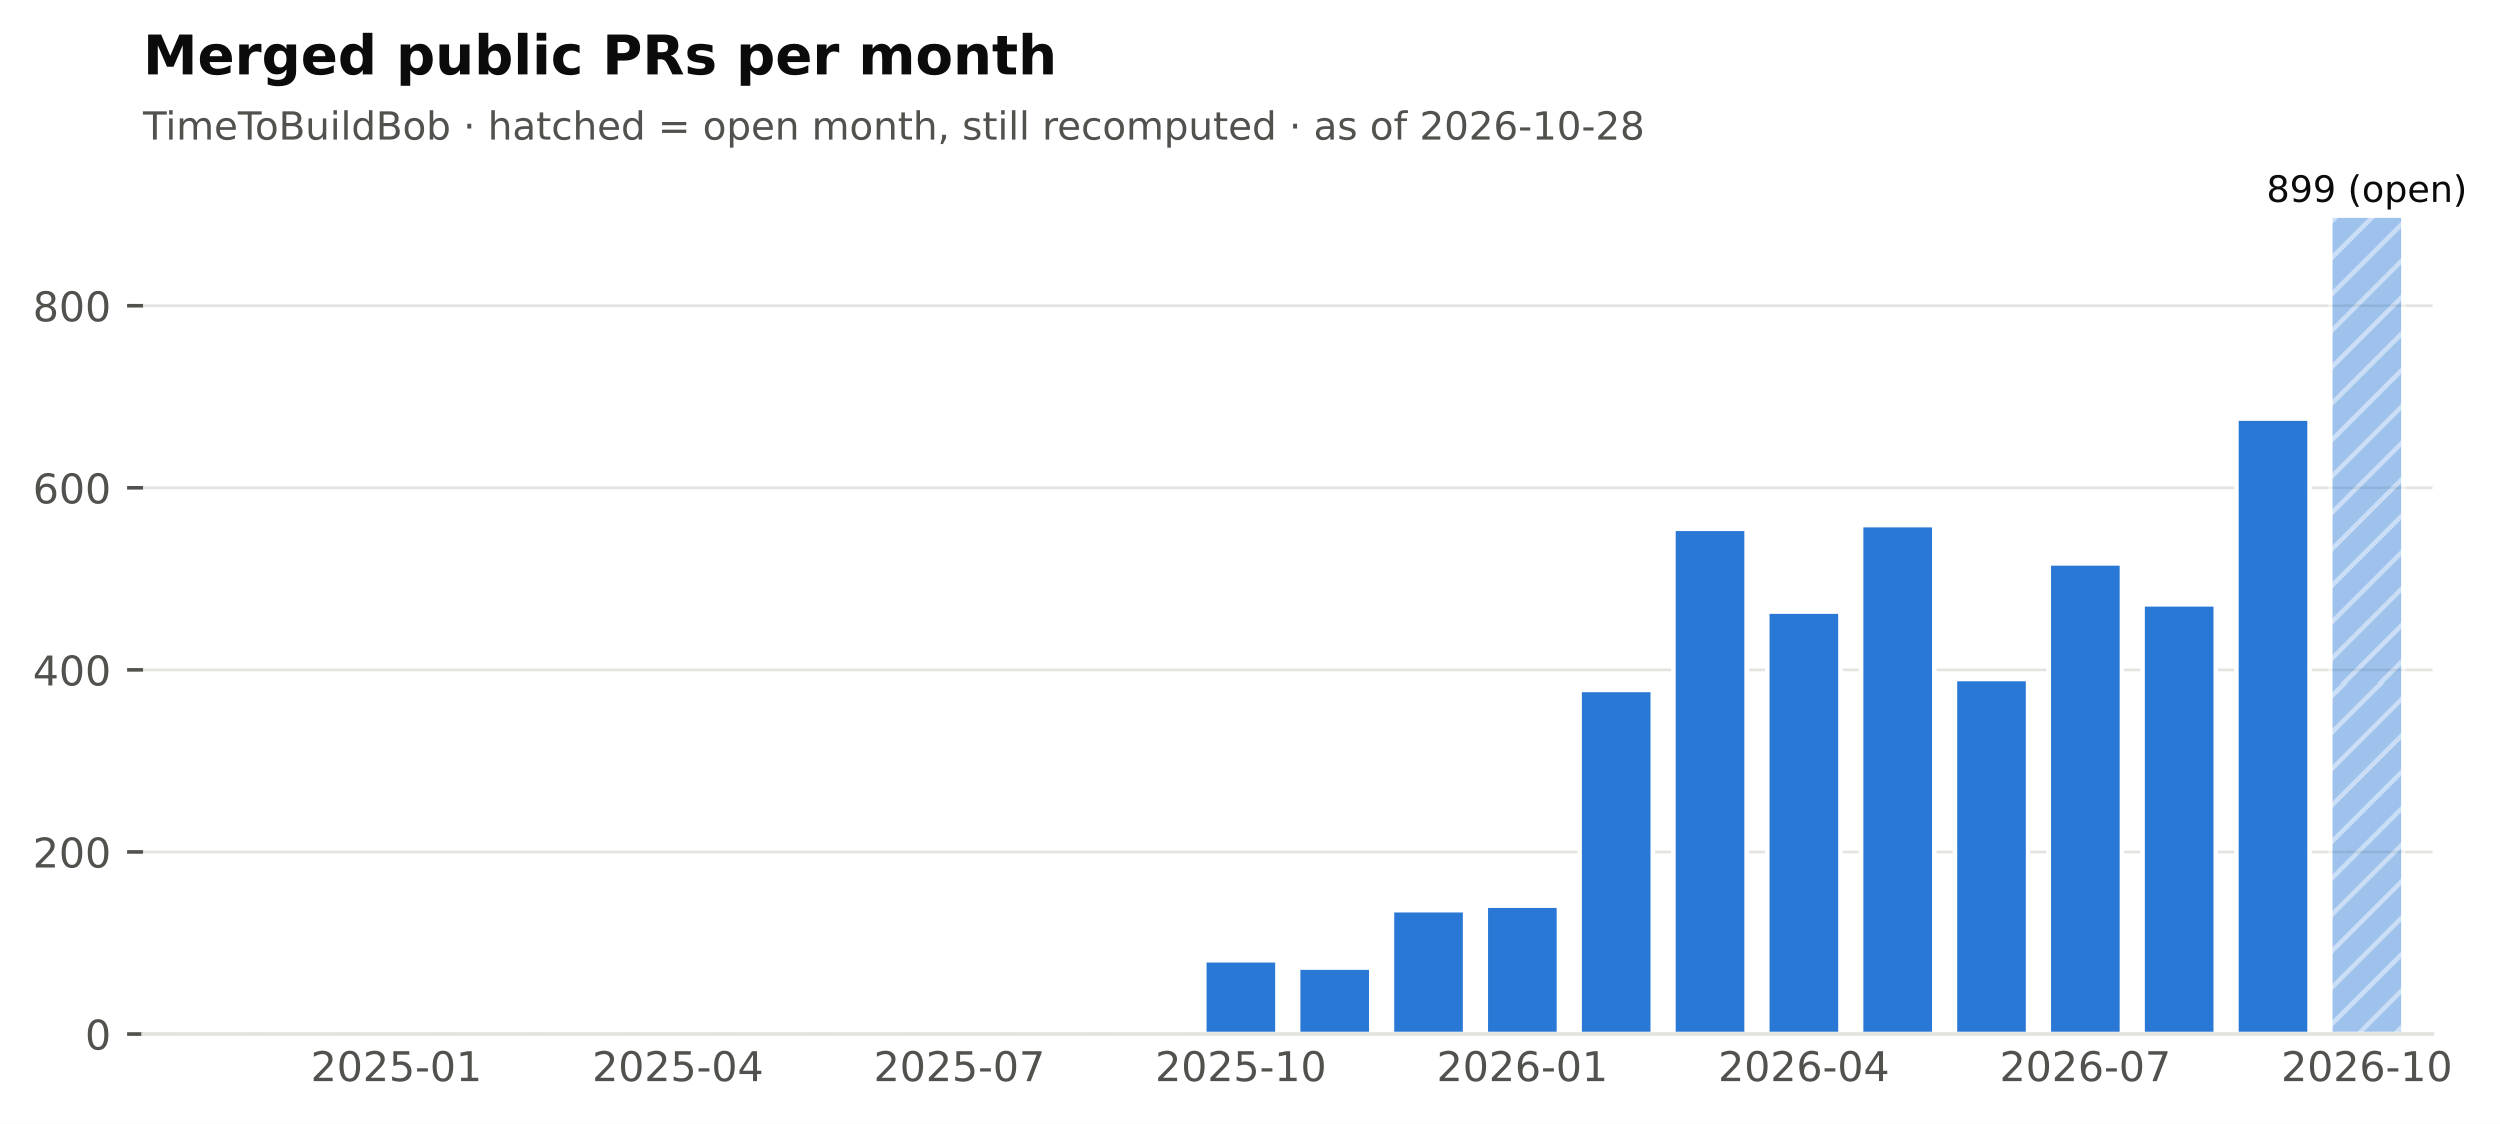
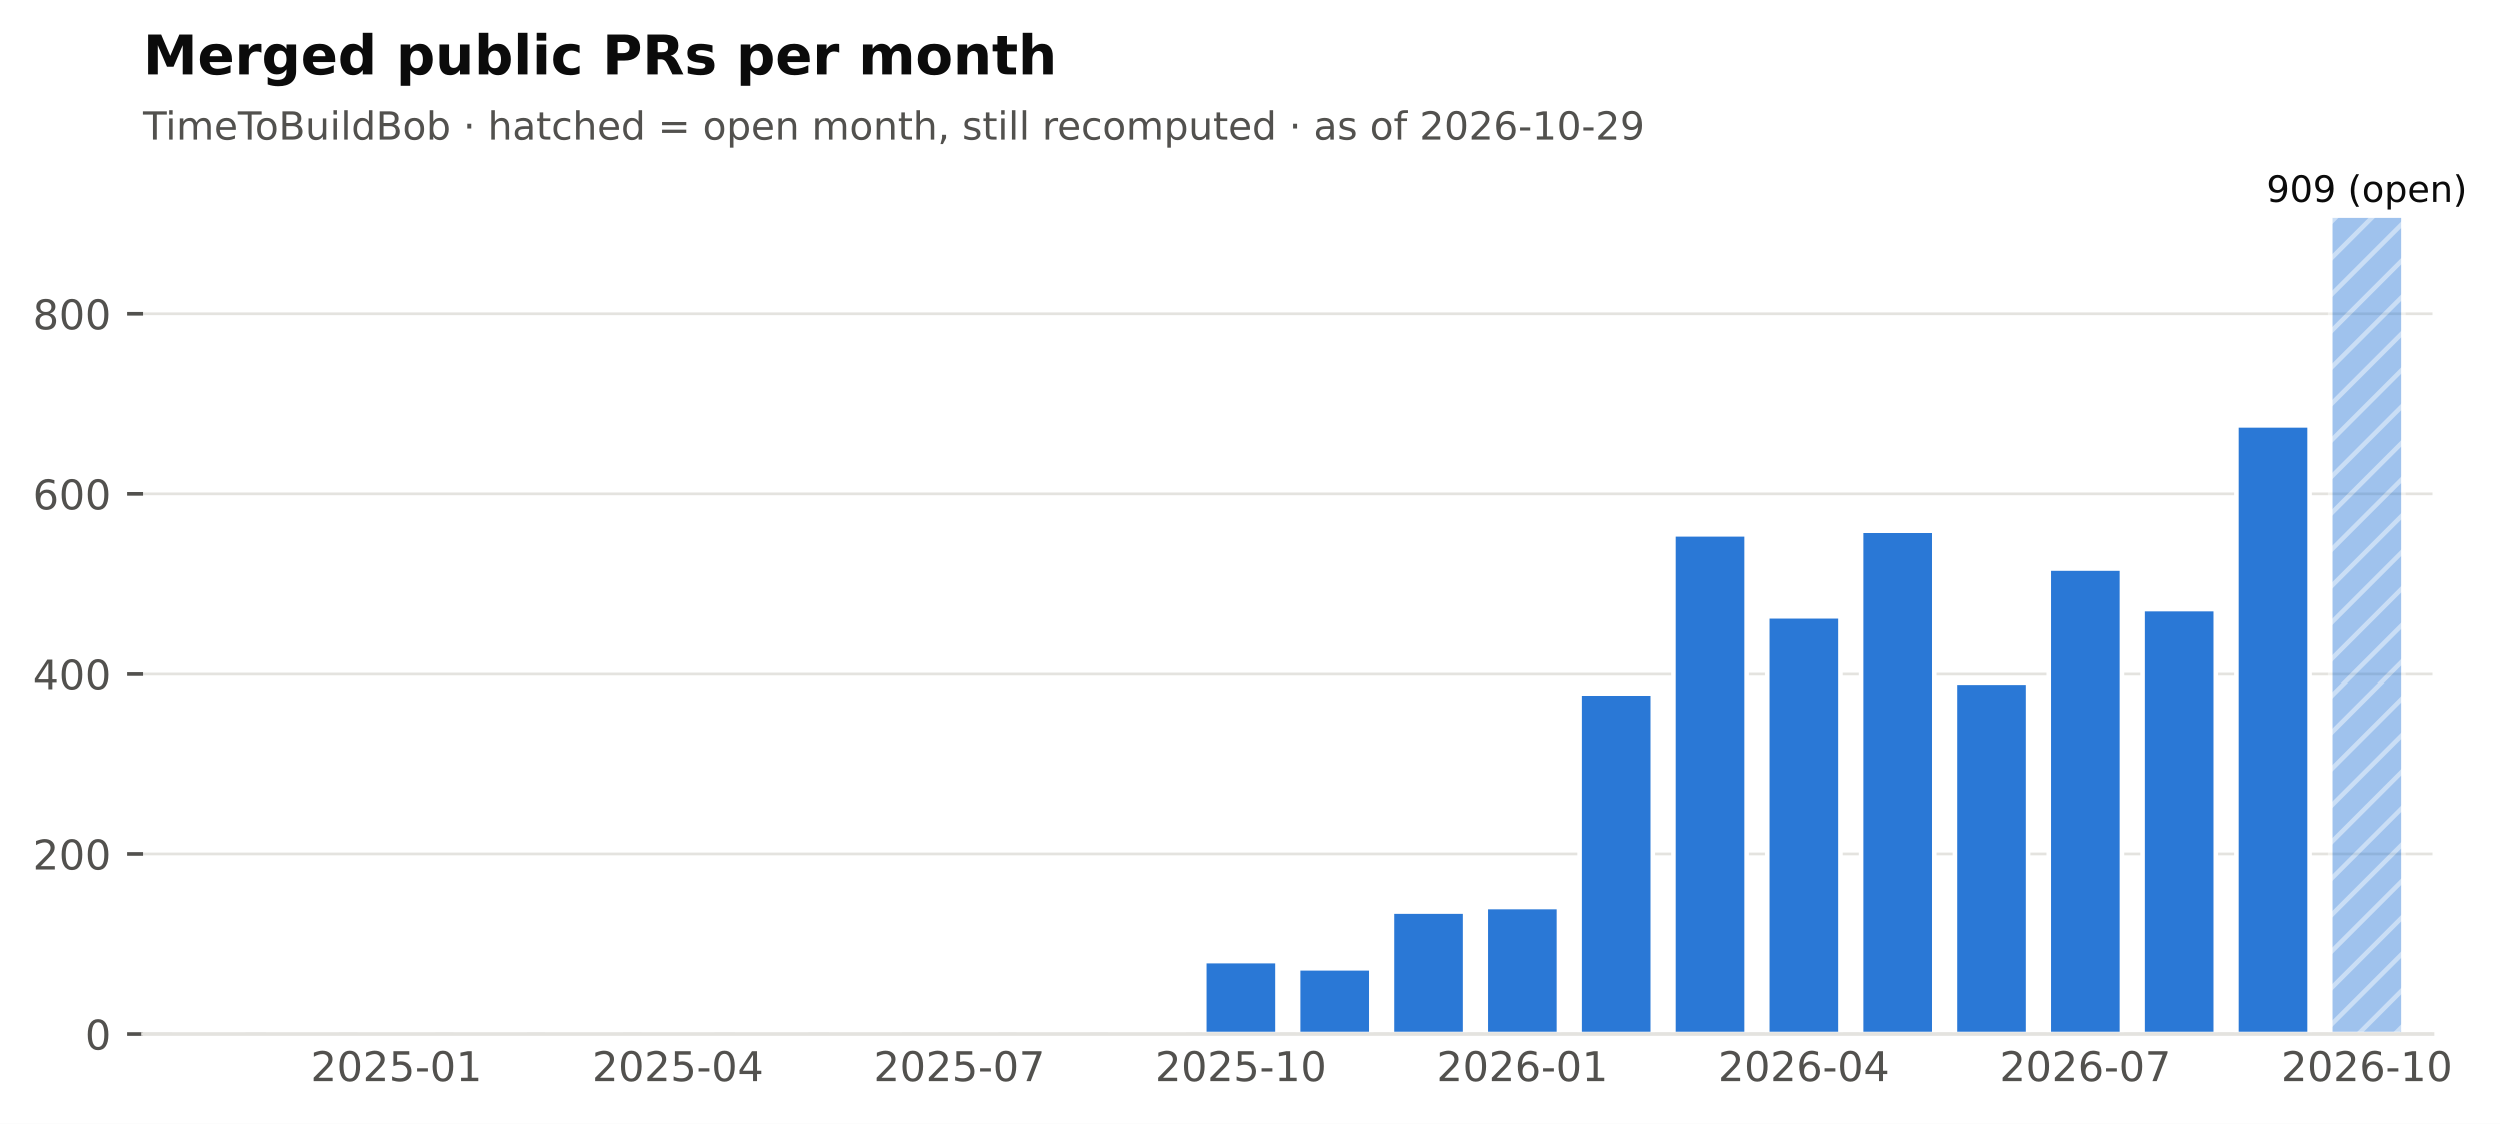
<svg xmlns="http://www.w3.org/2000/svg" xmlns:xlink="http://www.w3.org/1999/xlink" width="548.382pt" height="246.514pt" viewBox="0 0 548.382 246.514" version="1.1">
  <defs>
    <style type="text/css">*{stroke-linejoin: round; stroke-linecap: butt}</style>
  </defs>
  <g id="figure_1">
    <g id="patch_1">
      <path d="M 0 246.514  L 548.382 246.514  L 548.382 0  L 0 0  z " style="fill: #ffffff" />
    </g>
    <g id="axes_1">
      <g id="patch_2">
        <path d="M 31.379 226.814  L 533.579 226.814  L 533.579 38.318  L 31.379 38.318  z " style="fill: #ffffff" />
      </g>
      <g id="matplotlib.axis_1">
        <g id="xtick_1">
          <g id="line2d_1" />
          <g id="text_1">
            <text style="font-size: 9px; font-family: 'DejaVu Sans'; text-anchor: middle; fill: #52514e" x="86.95" y="237.152" transform="rotate(-0 86.95006 237.152)">2025-01</text>
          </g>
        </g>
        <g id="xtick_2">
          <g id="line2d_2" />
          <g id="text_2">
            <text style="font-size: 9px; font-family: 'DejaVu Sans'; text-anchor: middle; fill: #52514e" x="148.696" y="237.152" transform="rotate(-0 148.696 237.152)">2025-04</text>
          </g>
        </g>
        <g id="xtick_3">
          <g id="line2d_3" />
          <g id="text_3">
            <text style="font-size: 9px; font-family: 'DejaVu Sans'; text-anchor: middle; fill: #52514e" x="210.442" y="237.152" transform="rotate(-0 210.4419 237.152)">2025-07</text>
          </g>
        </g>
        <g id="xtick_4">
          <g id="line2d_4" />
          <g id="text_4">
            <text style="font-size: 9px; font-family: 'DejaVu Sans'; text-anchor: middle; fill: #52514e" x="272.188" y="237.152" transform="rotate(-0 272.1878 237.152)">2025-10</text>
          </g>
        </g>
        <g id="xtick_5">
          <g id="line2d_5" />
          <g id="text_5">
            <text style="font-size: 9px; font-family: 'DejaVu Sans'; text-anchor: middle; fill: #52514e" x="333.934" y="237.152" transform="rotate(-0 333.9337 237.152)">2026-01</text>
          </g>
        </g>
        <g id="xtick_6">
          <g id="line2d_6" />
          <g id="text_6">
            <text style="font-size: 9px; font-family: 'DejaVu Sans'; text-anchor: middle; fill: #52514e" x="395.68" y="237.152" transform="rotate(-0 395.6796 237.152)">2026-04</text>
          </g>
        </g>
        <g id="xtick_7">
          <g id="line2d_7" />
          <g id="text_7">
            <text style="font-size: 9px; font-family: 'DejaVu Sans'; text-anchor: middle; fill: #52514e" x="457.425" y="237.152" transform="rotate(-0 457.4255 237.152)">2026-07</text>
          </g>
        </g>
        <g id="xtick_8">
          <g id="line2d_8" />
          <g id="text_8">
            <text style="font-size: 9px; font-family: 'DejaVu Sans'; text-anchor: middle; fill: #52514e" x="519.171" y="237.152" transform="rotate(-0 519.1714 237.152)">2026-10</text>
          </g>
        </g>
      </g>
      <g id="matplotlib.axis_2">
        <g id="ytick_1">
          <g id="line2d_9">
            <path d="M 31.379 226.814  L 533.579 226.814  " clip-path="url(#pf2102f68cb)" style="fill: none; stroke: #e4e3df; stroke-width: 0.6; stroke-linecap: square" />
          </g>
          <g id="line2d_10">
            <defs>
              <path id="m0b5e856ea1" d="M 0 0  L -3.5 0  " style="stroke: #52514e; stroke-width: 0.8" />
            </defs>
            <g>
              <use xlink:href="#m0b5e856ea1" x="31.379" y="226.814" style="fill: #52514e; stroke: #52514e; stroke-width: 0.8" />
            </g>
          </g>
          <g id="text_9">
            <text style="font-size: 9px; font-family: 'DejaVu Sans'; text-anchor: end; fill: #52514e" x="24.379" y="230.233" transform="rotate(-0 24.37875 230.2331)">0</text>
          </g>
        </g>
        <g id="ytick_2">
          <g id="line2d_11">
-             <path d="M 31.379 186.876  L 533.579 186.876  " clip-path="url(#pf2102f68cb)" style="fill: none; stroke: #e4e3df; stroke-width: 0.6; stroke-linecap: square" />
+             <path d="M 31.379 187.316  L 533.579 187.316  " clip-path="url(#pf2102f68cb)" style="fill: none; stroke: #e4e3df; stroke-width: 0.6; stroke-linecap: square" />
          </g>
          <g id="line2d_12">
            <g>
-               <use xlink:href="#m0b5e856ea1" x="31.379" y="186.876" style="fill: #52514e; stroke: #52514e; stroke-width: 0.8" />
+               <use xlink:href="#m0b5e856ea1" x="31.379" y="187.316" style="fill: #52514e; stroke: #52514e; stroke-width: 0.8" />
            </g>
          </g>
          <g id="text_10">
-             <text style="font-size: 9px; font-family: 'DejaVu Sans'; text-anchor: end; fill: #52514e" x="24.379" y="190.295" transform="rotate(-0 24.37875 190.2954)">200</text>
+             <text style="font-size: 9px; font-family: 'DejaVu Sans'; text-anchor: end; fill: #52514e" x="24.379" y="190.735" transform="rotate(-0 24.37875 190.7347)">200</text>
          </g>
        </g>
        <g id="ytick_3">
          <g id="line2d_13">
-             <path d="M 31.379 146.939  L 533.579 146.939  " clip-path="url(#pf2102f68cb)" style="fill: none; stroke: #e4e3df; stroke-width: 0.6; stroke-linecap: square" />
+             <path d="M 31.379 147.817  L 533.579 147.817  " clip-path="url(#pf2102f68cb)" style="fill: none; stroke: #e4e3df; stroke-width: 0.6; stroke-linecap: square" />
          </g>
          <g id="line2d_14">
            <g>
-               <use xlink:href="#m0b5e856ea1" x="31.379" y="146.939" style="fill: #52514e; stroke: #52514e; stroke-width: 0.8" />
+               <use xlink:href="#m0b5e856ea1" x="31.379" y="147.817" style="fill: #52514e; stroke: #52514e; stroke-width: 0.8" />
            </g>
          </g>
          <g id="text_11">
-             <text style="font-size: 9px; font-family: 'DejaVu Sans'; text-anchor: end; fill: #52514e" x="24.379" y="150.358" transform="rotate(-0 24.37875 150.3577)">400</text>
+             <text style="font-size: 9px; font-family: 'DejaVu Sans'; text-anchor: end; fill: #52514e" x="24.379" y="151.236" transform="rotate(-0 24.37875 151.2364)">400</text>
          </g>
        </g>
        <g id="ytick_4">
          <g id="line2d_15">
-             <path d="M 31.379 107.001  L 533.579 107.001  " clip-path="url(#pf2102f68cb)" style="fill: none; stroke: #e4e3df; stroke-width: 0.6; stroke-linecap: square" />
+             <path d="M 31.379 108.319  L 533.579 108.319  " clip-path="url(#pf2102f68cb)" style="fill: none; stroke: #e4e3df; stroke-width: 0.6; stroke-linecap: square" />
          </g>
          <g id="line2d_16">
            <g>
-               <use xlink:href="#m0b5e856ea1" x="31.379" y="107.001" style="fill: #52514e; stroke: #52514e; stroke-width: 0.8" />
+               <use xlink:href="#m0b5e856ea1" x="31.379" y="108.319" style="fill: #52514e; stroke: #52514e; stroke-width: 0.8" />
            </g>
          </g>
          <g id="text_12">
-             <text style="font-size: 9px; font-family: 'DejaVu Sans'; text-anchor: end; fill: #52514e" x="24.379" y="110.42" transform="rotate(-0 24.37875 110.4199)">600</text>
+             <text style="font-size: 9px; font-family: 'DejaVu Sans'; text-anchor: end; fill: #52514e" x="24.379" y="111.738" transform="rotate(-0 24.37875 111.738)">600</text>
          </g>
        </g>
        <g id="ytick_5">
          <g id="line2d_17">
-             <path d="M 31.379 67.063  L 533.579 67.063  " clip-path="url(#pf2102f68cb)" style="fill: none; stroke: #e4e3df; stroke-width: 0.6; stroke-linecap: square" />
+             <path d="M 31.379 68.821  L 533.579 68.821  " clip-path="url(#pf2102f68cb)" style="fill: none; stroke: #e4e3df; stroke-width: 0.6; stroke-linecap: square" />
          </g>
          <g id="line2d_18">
            <g>
-               <use xlink:href="#m0b5e856ea1" x="31.379" y="67.063" style="fill: #52514e; stroke: #52514e; stroke-width: 0.8" />
+               <use xlink:href="#m0b5e856ea1" x="31.379" y="68.821" style="fill: #52514e; stroke: #52514e; stroke-width: 0.8" />
            </g>
          </g>
          <g id="text_13">
-             <text style="font-size: 9px; font-family: 'DejaVu Sans'; text-anchor: end; fill: #52514e" x="24.379" y="70.482" transform="rotate(-0 24.37875 70.48224)">800</text>
+             <text style="font-size: 9px; font-family: 'DejaVu Sans'; text-anchor: end; fill: #52514e" x="24.379" y="72.24" transform="rotate(-0 24.37875 72.23967)">800</text>
          </g>
        </g>
      </g>
      <g id="patch_3">
        <path d="M 37.759 226.814  L 53.813 226.814  L 53.813 226.814  L 37.759 226.814  z " clip-path="url(#pf2102f68cb)" style="fill: #2a78d6; stroke: #ffffff; stroke-linejoin: miter" />
      </g>
      <g id="patch_4">
        <path d="M 58.341 226.814  L 74.395 226.814  L 74.395 226.814  L 58.341 226.814  z " clip-path="url(#pf2102f68cb)" style="fill: #2a78d6; stroke: #ffffff; stroke-linejoin: miter" />
      </g>
      <g id="patch_5">
-         <path d="M 78.923 226.814  L 94.977 226.814  L 94.977 226.415  L 78.923 226.415  z " clip-path="url(#pf2102f68cb)" style="fill: #2a78d6; stroke: #ffffff; stroke-linejoin: miter" />
+         <path d="M 78.923 226.814  L 94.977 226.814  L 94.977 226.419  L 78.923 226.419  z " clip-path="url(#pf2102f68cb)" style="fill: #2a78d6; stroke: #ffffff; stroke-linejoin: miter" />
      </g>
      <g id="patch_6">
        <path d="M 99.505 226.814  L 115.559 226.814  L 115.559 226.814  L 99.505 226.814  z " clip-path="url(#pf2102f68cb)" style="fill: #2a78d6; stroke: #ffffff; stroke-linejoin: miter" />
      </g>
      <g id="patch_7">
-         <path d="M 120.087 226.814  L 136.141 226.814  L 136.141 226.614  L 120.087 226.614  z " clip-path="url(#pf2102f68cb)" style="fill: #2a78d6; stroke: #ffffff; stroke-linejoin: miter" />
+         <path d="M 120.087 226.814  L 136.141 226.814  L 136.141 226.617  L 120.087 226.617  z " clip-path="url(#pf2102f68cb)" style="fill: #2a78d6; stroke: #ffffff; stroke-linejoin: miter" />
      </g>
      <g id="patch_8">
        <path d="M 140.669 226.814  L 156.723 226.814  L 156.723 226.814  L 140.669 226.814  z " clip-path="url(#pf2102f68cb)" style="fill: #2a78d6; stroke: #ffffff; stroke-linejoin: miter" />
      </g>
      <g id="patch_9">
        <path d="M 161.251 226.814  L 177.305 226.814  L 177.305 226.814  L 161.251 226.814  z " clip-path="url(#pf2102f68cb)" style="fill: #2a78d6; stroke: #ffffff; stroke-linejoin: miter" />
      </g>
      <g id="patch_10">
        <path d="M 181.833 226.814  L 197.887 226.814  L 197.887 226.814  L 181.833 226.814  z " clip-path="url(#pf2102f68cb)" style="fill: #2a78d6; stroke: #ffffff; stroke-linejoin: miter" />
      </g>
      <g id="patch_11">
-         <path d="M 202.415 226.814  L 218.469 226.814  L 218.469 226.215  L 202.415 226.215  z " clip-path="url(#pf2102f68cb)" style="fill: #2a78d6; stroke: #ffffff; stroke-linejoin: miter" />
+         <path d="M 202.415 226.814  L 218.469 226.814  L 218.469 226.222  L 202.415 226.222  z " clip-path="url(#pf2102f68cb)" style="fill: #2a78d6; stroke: #ffffff; stroke-linejoin: miter" />
      </g>
      <g id="patch_12">
        <path d="M 222.997 226.814  L 239.051 226.814  L 239.051 226.814  L 222.997 226.814  z " clip-path="url(#pf2102f68cb)" style="fill: #2a78d6; stroke: #ffffff; stroke-linejoin: miter" />
      </g>
      <g id="patch_13">
-         <path d="M 243.579 226.814  L 259.633 226.814  L 259.633 226.415  L 243.579 226.415  z " clip-path="url(#pf2102f68cb)" style="fill: #2a78d6; stroke: #ffffff; stroke-linejoin: miter" />
+         <path d="M 243.579 226.814  L 259.633 226.814  L 259.633 226.419  L 243.579 226.419  z " clip-path="url(#pf2102f68cb)" style="fill: #2a78d6; stroke: #ffffff; stroke-linejoin: miter" />
      </g>
      <g id="patch_14">
-         <path d="M 264.161 226.814  L 280.215 226.814  L 280.215 210.639  L 264.161 210.639  z " clip-path="url(#pf2102f68cb)" style="fill: #2a78d6; stroke: #ffffff; stroke-linejoin: miter" />
+         <path d="M 264.161 226.814  L 280.215 226.814  L 280.215 210.817  L 264.161 210.817  z " clip-path="url(#pf2102f68cb)" style="fill: #2a78d6; stroke: #ffffff; stroke-linejoin: miter" />
      </g>
      <g id="patch_15">
-         <path d="M 284.743 226.814  L 300.797 226.814  L 300.797 212.237  L 284.743 212.237  z " clip-path="url(#pf2102f68cb)" style="fill: #2a78d6; stroke: #ffffff; stroke-linejoin: miter" />
+         <path d="M 284.743 226.814  L 300.797 226.814  L 300.797 212.397  L 284.743 212.397  z " clip-path="url(#pf2102f68cb)" style="fill: #2a78d6; stroke: #ffffff; stroke-linejoin: miter" />
      </g>
      <g id="patch_16">
-         <path d="M 305.325 226.814  L 321.379 226.814  L 321.379 199.656  L 305.325 199.656  z " clip-path="url(#pf2102f68cb)" style="fill: #2a78d6; stroke: #ffffff; stroke-linejoin: miter" />
+         <path d="M 305.325 226.814  L 321.379 226.814  L 321.379 199.955  L 305.325 199.955  z " clip-path="url(#pf2102f68cb)" style="fill: #2a78d6; stroke: #ffffff; stroke-linejoin: miter" />
      </g>
      <g id="patch_17">
-         <path d="M 325.907 226.814  L 341.961 226.814  L 341.961 198.658  L 325.907 198.658  z " clip-path="url(#pf2102f68cb)" style="fill: #2a78d6; stroke: #ffffff; stroke-linejoin: miter" />
+         <path d="M 325.907 226.814  L 341.961 226.814  L 341.961 198.968  L 325.907 198.968  z " clip-path="url(#pf2102f68cb)" style="fill: #2a78d6; stroke: #ffffff; stroke-linejoin: miter" />
      </g>
      <g id="patch_18">
-         <path d="M 346.489 226.814  L 362.543 226.814  L 362.543 151.332  L 346.489 151.332  z " clip-path="url(#pf2102f68cb)" style="fill: #2a78d6; stroke: #ffffff; stroke-linejoin: miter" />
+         <path d="M 346.489 226.814  L 362.543 226.814  L 362.543 152.162  L 346.489 152.162  z " clip-path="url(#pf2102f68cb)" style="fill: #2a78d6; stroke: #ffffff; stroke-linejoin: miter" />
      </g>
      <g id="patch_19">
-         <path d="M 367.071 226.814  L 383.125 226.814  L 383.125 115.987  L 367.071 115.987  z " clip-path="url(#pf2102f68cb)" style="fill: #2a78d6; stroke: #ffffff; stroke-linejoin: miter" />
+         <path d="M 367.071 226.814  L 383.125 226.814  L 383.125 117.206  L 367.071 117.206  z " clip-path="url(#pf2102f68cb)" style="fill: #2a78d6; stroke: #ffffff; stroke-linejoin: miter" />
      </g>
      <g id="patch_20">
-         <path d="M 387.653 226.814  L 403.707 226.814  L 403.707 134.159  L 387.653 134.159  z " clip-path="url(#pf2102f68cb)" style="fill: #2a78d6; stroke: #ffffff; stroke-linejoin: miter" />
+         <path d="M 387.653 226.814  L 403.707 226.814  L 403.707 135.178  L 387.653 135.178  z " clip-path="url(#pf2102f68cb)" style="fill: #2a78d6; stroke: #ffffff; stroke-linejoin: miter" />
      </g>
      <g id="patch_21">
-         <path d="M 408.235 226.814  L 424.289 226.814  L 424.289 115.188  L 408.235 115.188  z " clip-path="url(#pf2102f68cb)" style="fill: #2a78d6; stroke: #ffffff; stroke-linejoin: miter" />
+         <path d="M 408.235 226.814  L 424.289 226.814  L 424.289 116.416  L 408.235 116.416  z " clip-path="url(#pf2102f68cb)" style="fill: #2a78d6; stroke: #ffffff; stroke-linejoin: miter" />
      </g>
      <g id="patch_22">
-         <path d="M 428.817 226.814  L 444.87 226.814  L 444.87 148.936  L 428.817 148.936  z " clip-path="url(#pf2102f68cb)" style="fill: #2a78d6; stroke: #ffffff; stroke-linejoin: miter" />
+         <path d="M 428.817 226.814  L 444.87 226.814  L 444.87 149.792  L 428.817 149.792  z " clip-path="url(#pf2102f68cb)" style="fill: #2a78d6; stroke: #ffffff; stroke-linejoin: miter" />
      </g>
      <g id="patch_23">
-         <path d="M 449.399 226.814  L 465.452 226.814  L 465.452 123.575  L 449.399 123.575  z " clip-path="url(#pf2102f68cb)" style="fill: #2a78d6; stroke: #ffffff; stroke-linejoin: miter" />
+         <path d="M 449.399 226.814  L 465.452 226.814  L 465.452 124.711  L 449.399 124.711  z " clip-path="url(#pf2102f68cb)" style="fill: #2a78d6; stroke: #ffffff; stroke-linejoin: miter" />
      </g>
      <g id="patch_24">
-         <path d="M 469.98 226.814  L 486.034 226.814  L 486.034 132.561  L 469.98 132.561  z " clip-path="url(#pf2102f68cb)" style="fill: #2a78d6; stroke: #ffffff; stroke-linejoin: miter" />
+         <path d="M 469.98 226.814  L 486.034 226.814  L 486.034 133.598  L 469.98 133.598  z " clip-path="url(#pf2102f68cb)" style="fill: #2a78d6; stroke: #ffffff; stroke-linejoin: miter" />
      </g>
      <g id="patch_25">
-         <path d="M 490.562 226.814  L 506.616 226.814  L 506.616 91.825  L 490.562 91.825  z " clip-path="url(#pf2102f68cb)" style="fill: #2a78d6; stroke: #ffffff; stroke-linejoin: miter" />
+         <path d="M 490.562 226.814  L 506.616 226.814  L 506.616 93.31  L 490.562 93.31  z " clip-path="url(#pf2102f68cb)" style="fill: #2a78d6; stroke: #ffffff; stroke-linejoin: miter" />
      </g>
      <g id="patch_26">
        <path d="M 511.144 226.814  L 527.198 226.814  L 527.198 47.294  L 511.144 47.294  z " clip-path="url(#pf2102f68cb)" style="fill: url(#h6089867b84); opacity: 0.45; stroke: #ffffff; stroke-linejoin: miter" />
      </g>
      <g id="patch_27">
        <path d="M 31.379 226.814  L 533.579 226.814  " style="fill: none; stroke: #e4e3df; stroke-width: 0.8; stroke-linejoin: miter; stroke-linecap: square" />
      </g>
      <g id="text_14">
-         <text style="font-size: 8px; font-family: 'DejaVu Sans'; text-anchor: middle; fill: #0b0b0b" x="519.171" y="44.294" transform="rotate(-0 519.1714 44.29413)">899 (open)</text>
+         <text style="font-size: 8px; font-family: 'DejaVu Sans'; text-anchor: middle; fill: #0b0b0b" x="519.171" y="44.294" transform="rotate(-0 519.1714 44.29413)">909 (open)</text>
      </g>
      <g id="text_15">
-         <text style="font-size: 8.5px; font-family: 'DejaVu Sans'; text-anchor: start; fill: #52514e" x="31.379" y="30.621" transform="rotate(-0 31.37875 30.62125)">TimeToBuildBob · hatched = open month, still recomputed · as of 2026-10-28</text>
+         <text style="font-size: 8.5px; font-family: 'DejaVu Sans'; text-anchor: start; fill: #52514e" x="31.379" y="30.621" transform="rotate(-0 31.37875 30.62125)">TimeToBuildBob · hatched = open month, still recomputed · as of 2026-10-29</text>
      </g>
      <g id="text_16">
        <text style="font-weight: 700; font-size: 12px; font-family: 'DejaVu Sans'; text-anchor: start; fill: #0b0b0b" x="31.379" y="16.318" transform="rotate(-0 31.37875 16.31812)">Merged public PRs per month</text>
      </g>
    </g>
  </g>
  <defs>
    <clipPath id="pf2102f68cb">
      <rect x="31.379" y="38.318" width="502.2" height="188.496" />
    </clipPath>
  </defs>
  <defs>
    <pattern id="h6089867b84" patternUnits="userSpaceOnUse" x="0" y="0" width="72" height="72">
      <rect x="0" y="0" width="73" height="73" fill="#2a78d6" />
      <path d="M -36 36  L 36 -36  M -32 40  L 40 -32  M -28 44  L 44 -28  M -24 48  L 48 -24  M -20 52  L 52 -20  M -16 56  L 56 -16  M -12 60  L 60 -12  M -8 64  L 64 -8  M -4 68  L 68 -4  M 0 72  L 72 0  M 4 76  L 76 4  M 8 80  L 80 8  M 12 84  L 84 12  M 16 88  L 88 16  M 20 92  L 92 20  M 24 96  L 96 24  M 28 100  L 100 28  M 32 104  L 104 32  M 36 108  L 108 36  " style="fill: #ffffff; stroke: #ffffff; stroke-width: 1.0; stroke-linecap: butt; stroke-linejoin: miter; stroke-opacity: 0.45" />
    </pattern>
  </defs>
</svg>
